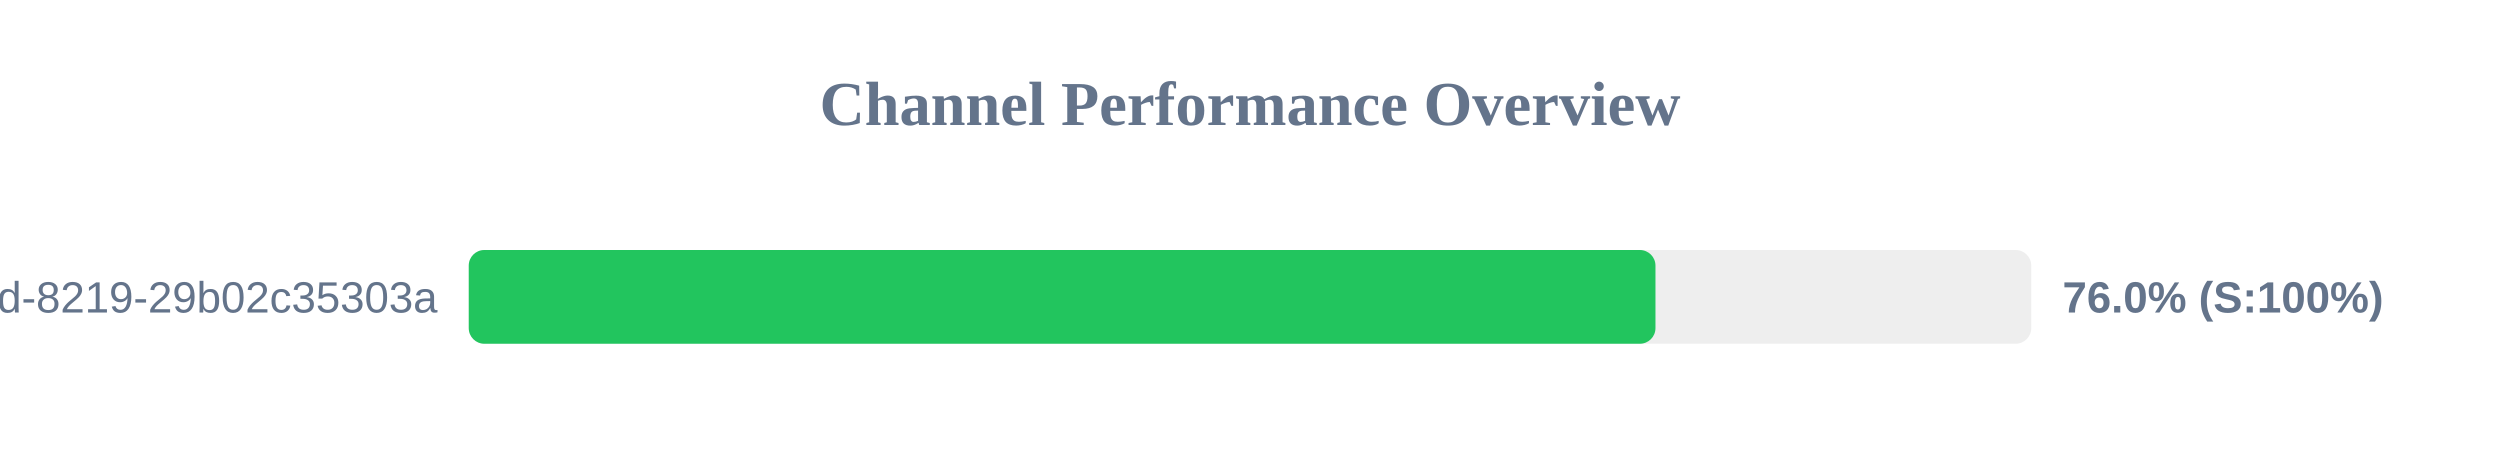
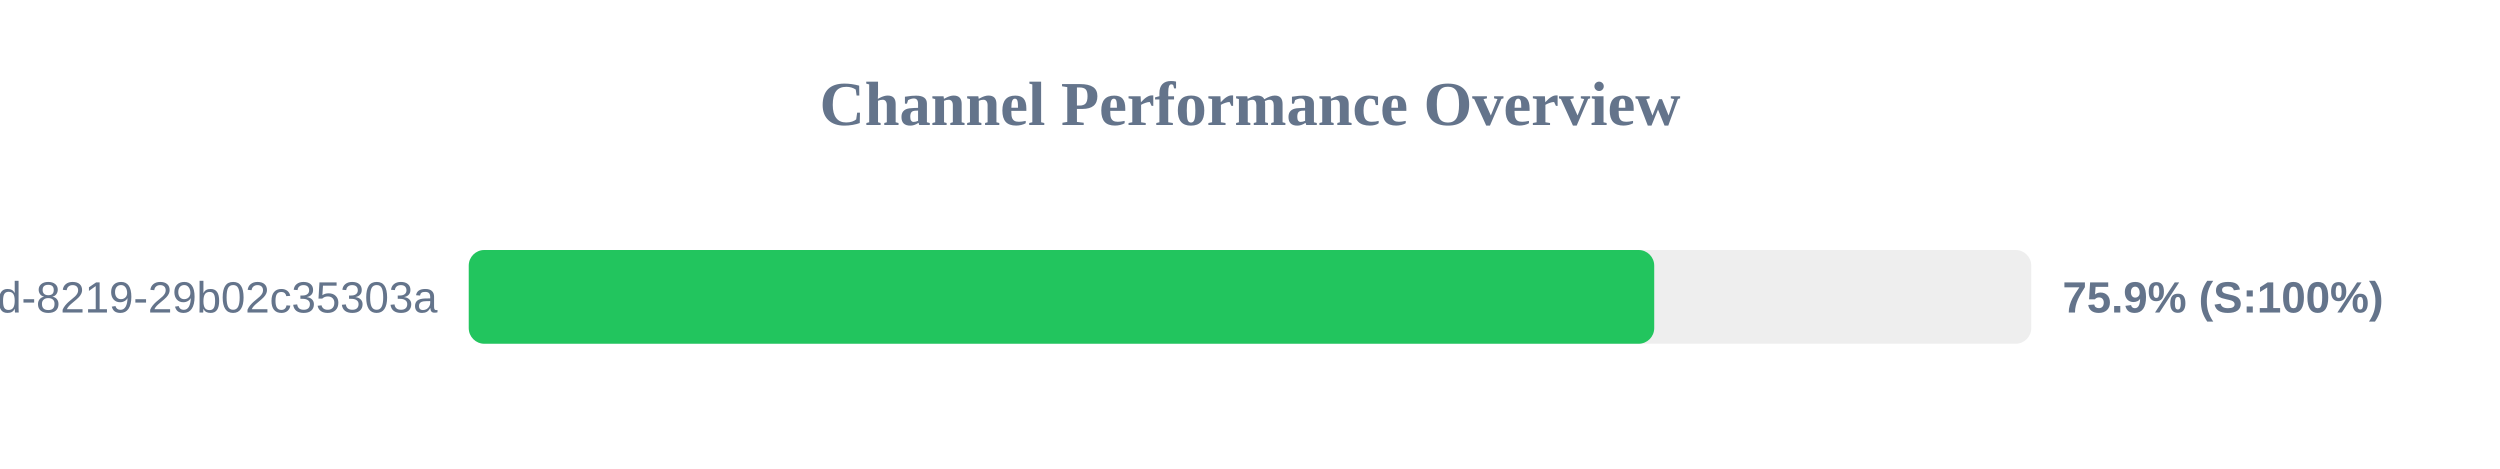
<svg xmlns="http://www.w3.org/2000/svg" width="800" height="150" version="1.1">
  <style>
        .row { font: 14px Arial; fill: #64748b; }
        .score { font: bold 14px Arial; fill: #64748b; }
    </style>
  <text x="400" y="40" text-anchor="middle" font-size="20px" font-weight="bold" fill="#64748b">Channel Performance Overview</text>
  <rect x="150" y="80" width="500" height="30" fill="#eee" rx="5" />
-   <rect x="150" y="80" width="379.75" height="30" fill="#22c55e" rx="5" />
+   <rect x="150" y="80" width="379.35" height="30" fill="#22c55e" rx="5" />
  <text x="140" y="100" text-anchor="end" class="row">?uuid=5eaa121d-4362-444d-8219-29b02c35303a</text>
-   <text x="660" y="100" text-anchor="start" class="score">76.0% (S:100%)</text>
+   <text x="660" y="100" text-anchor="start" class="score">75.9% (S:100%)</text>
</svg>
